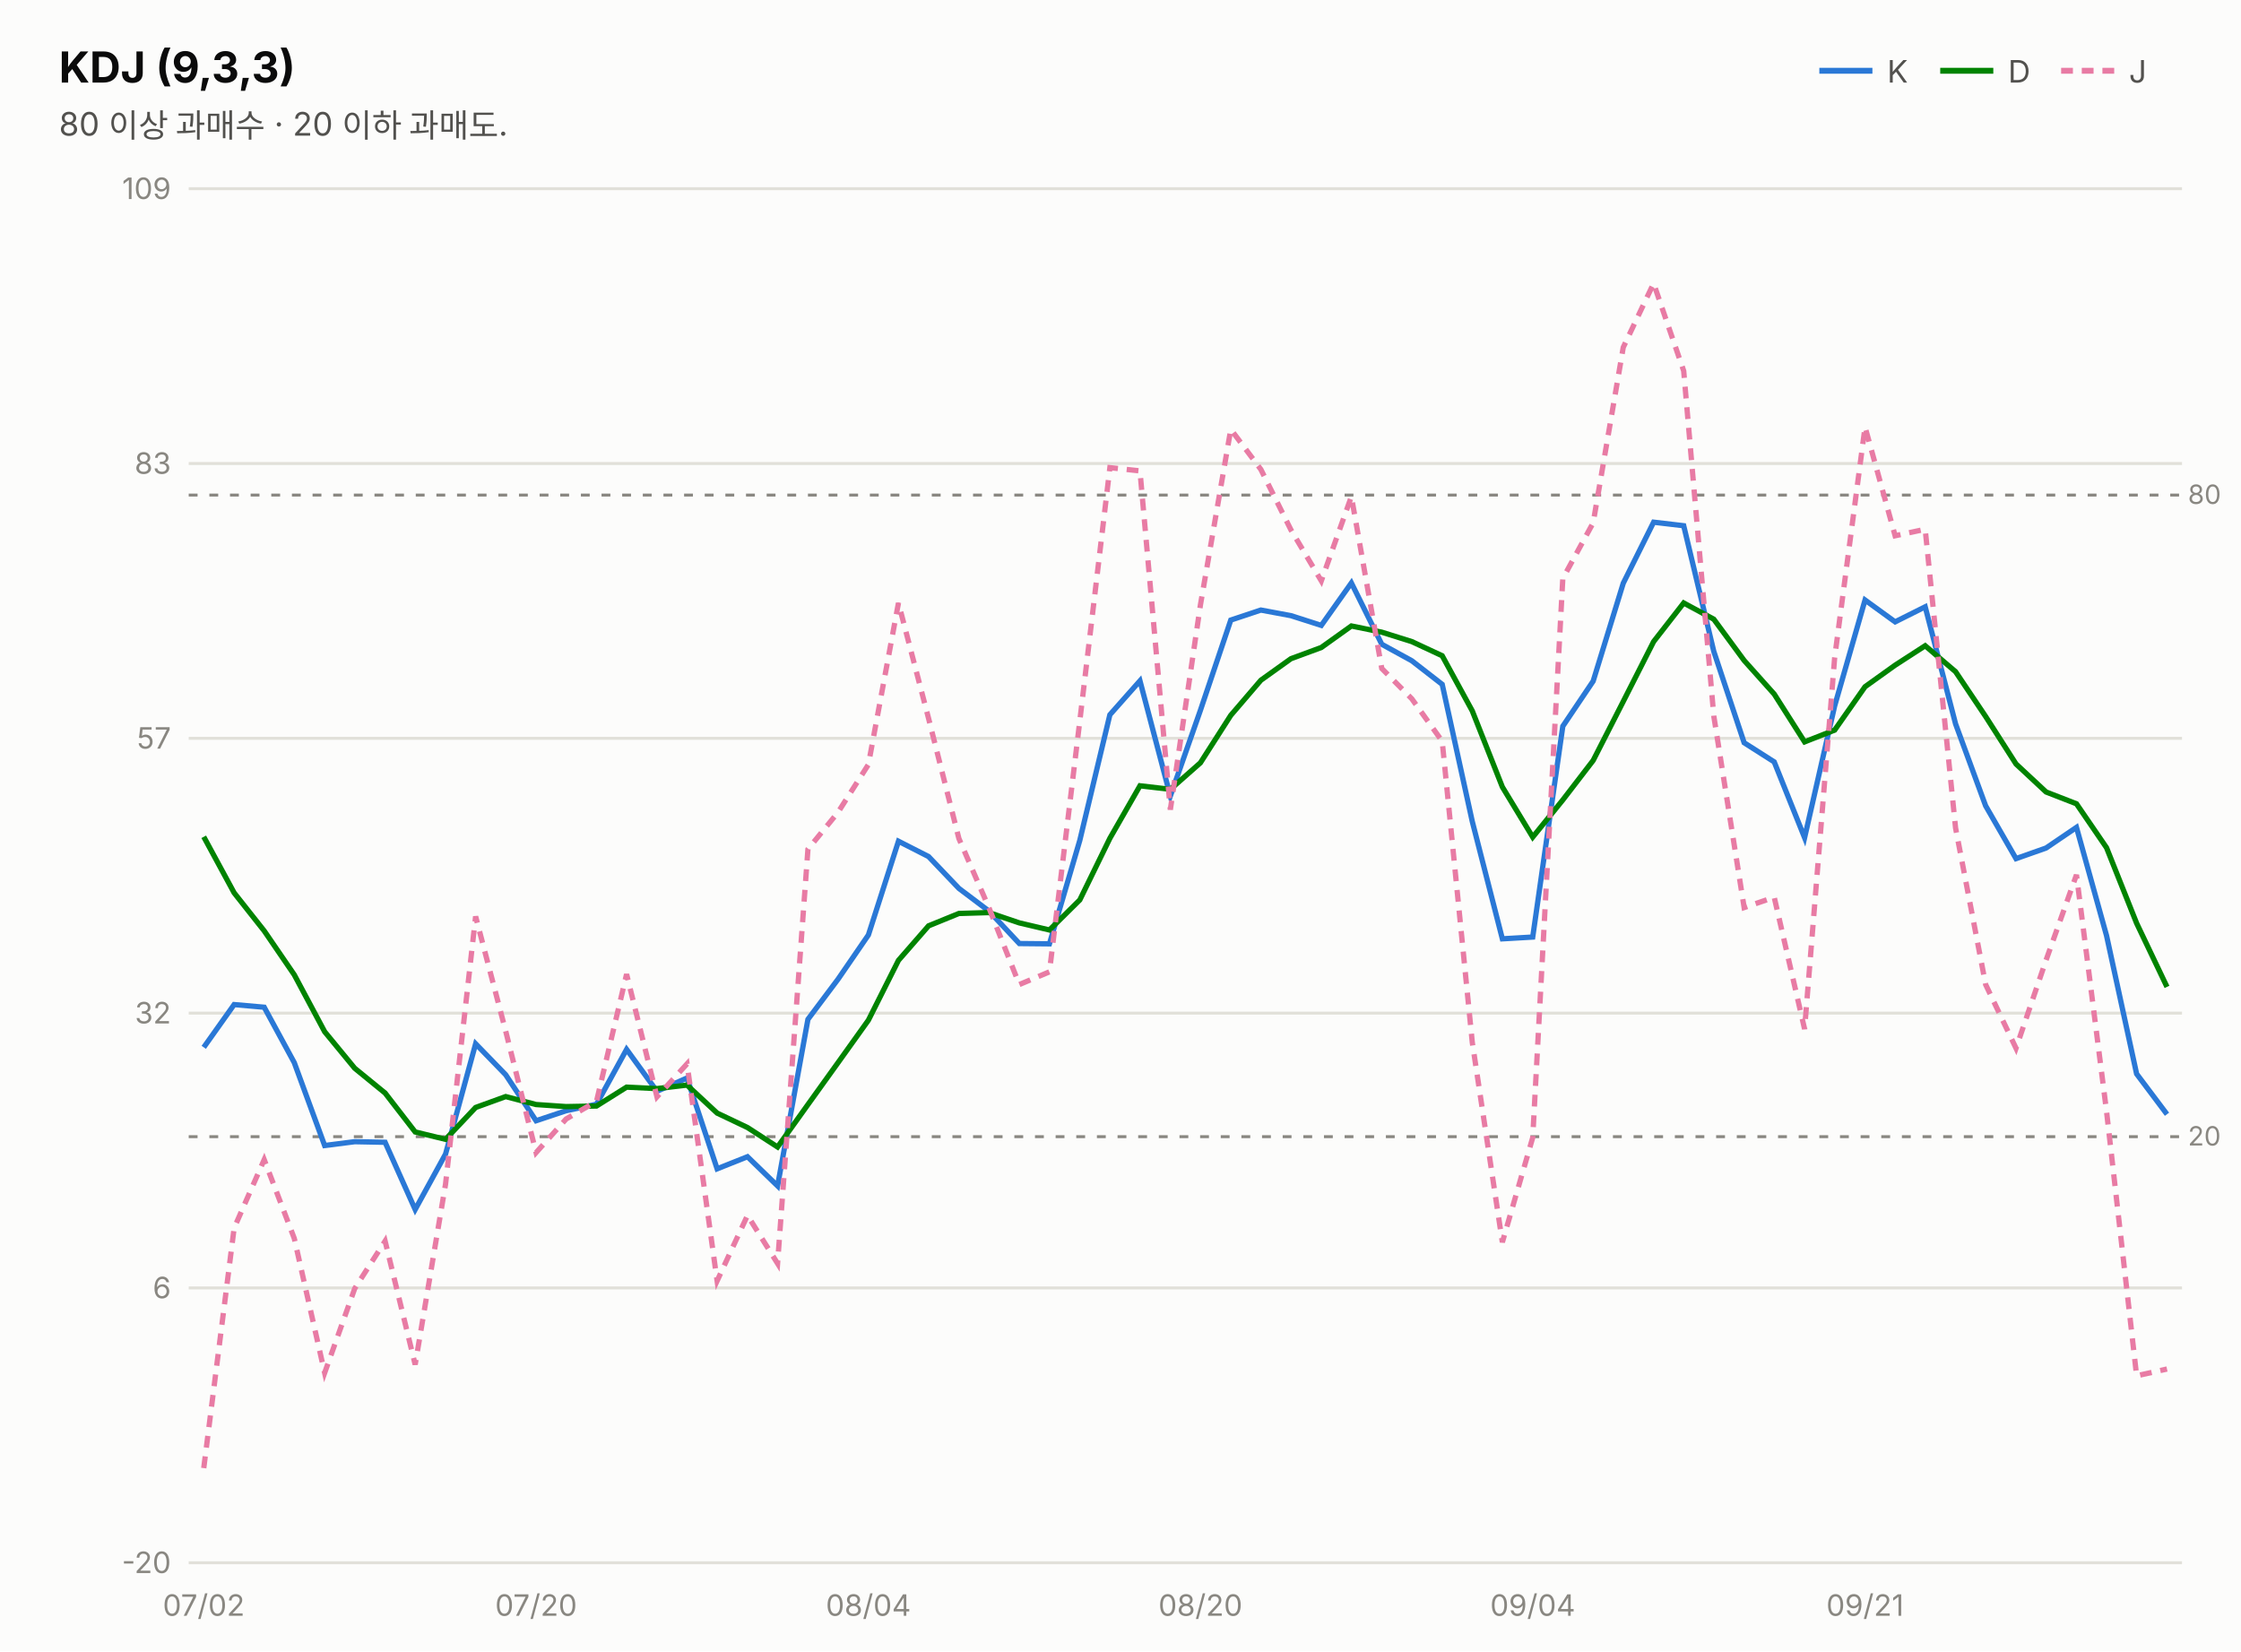
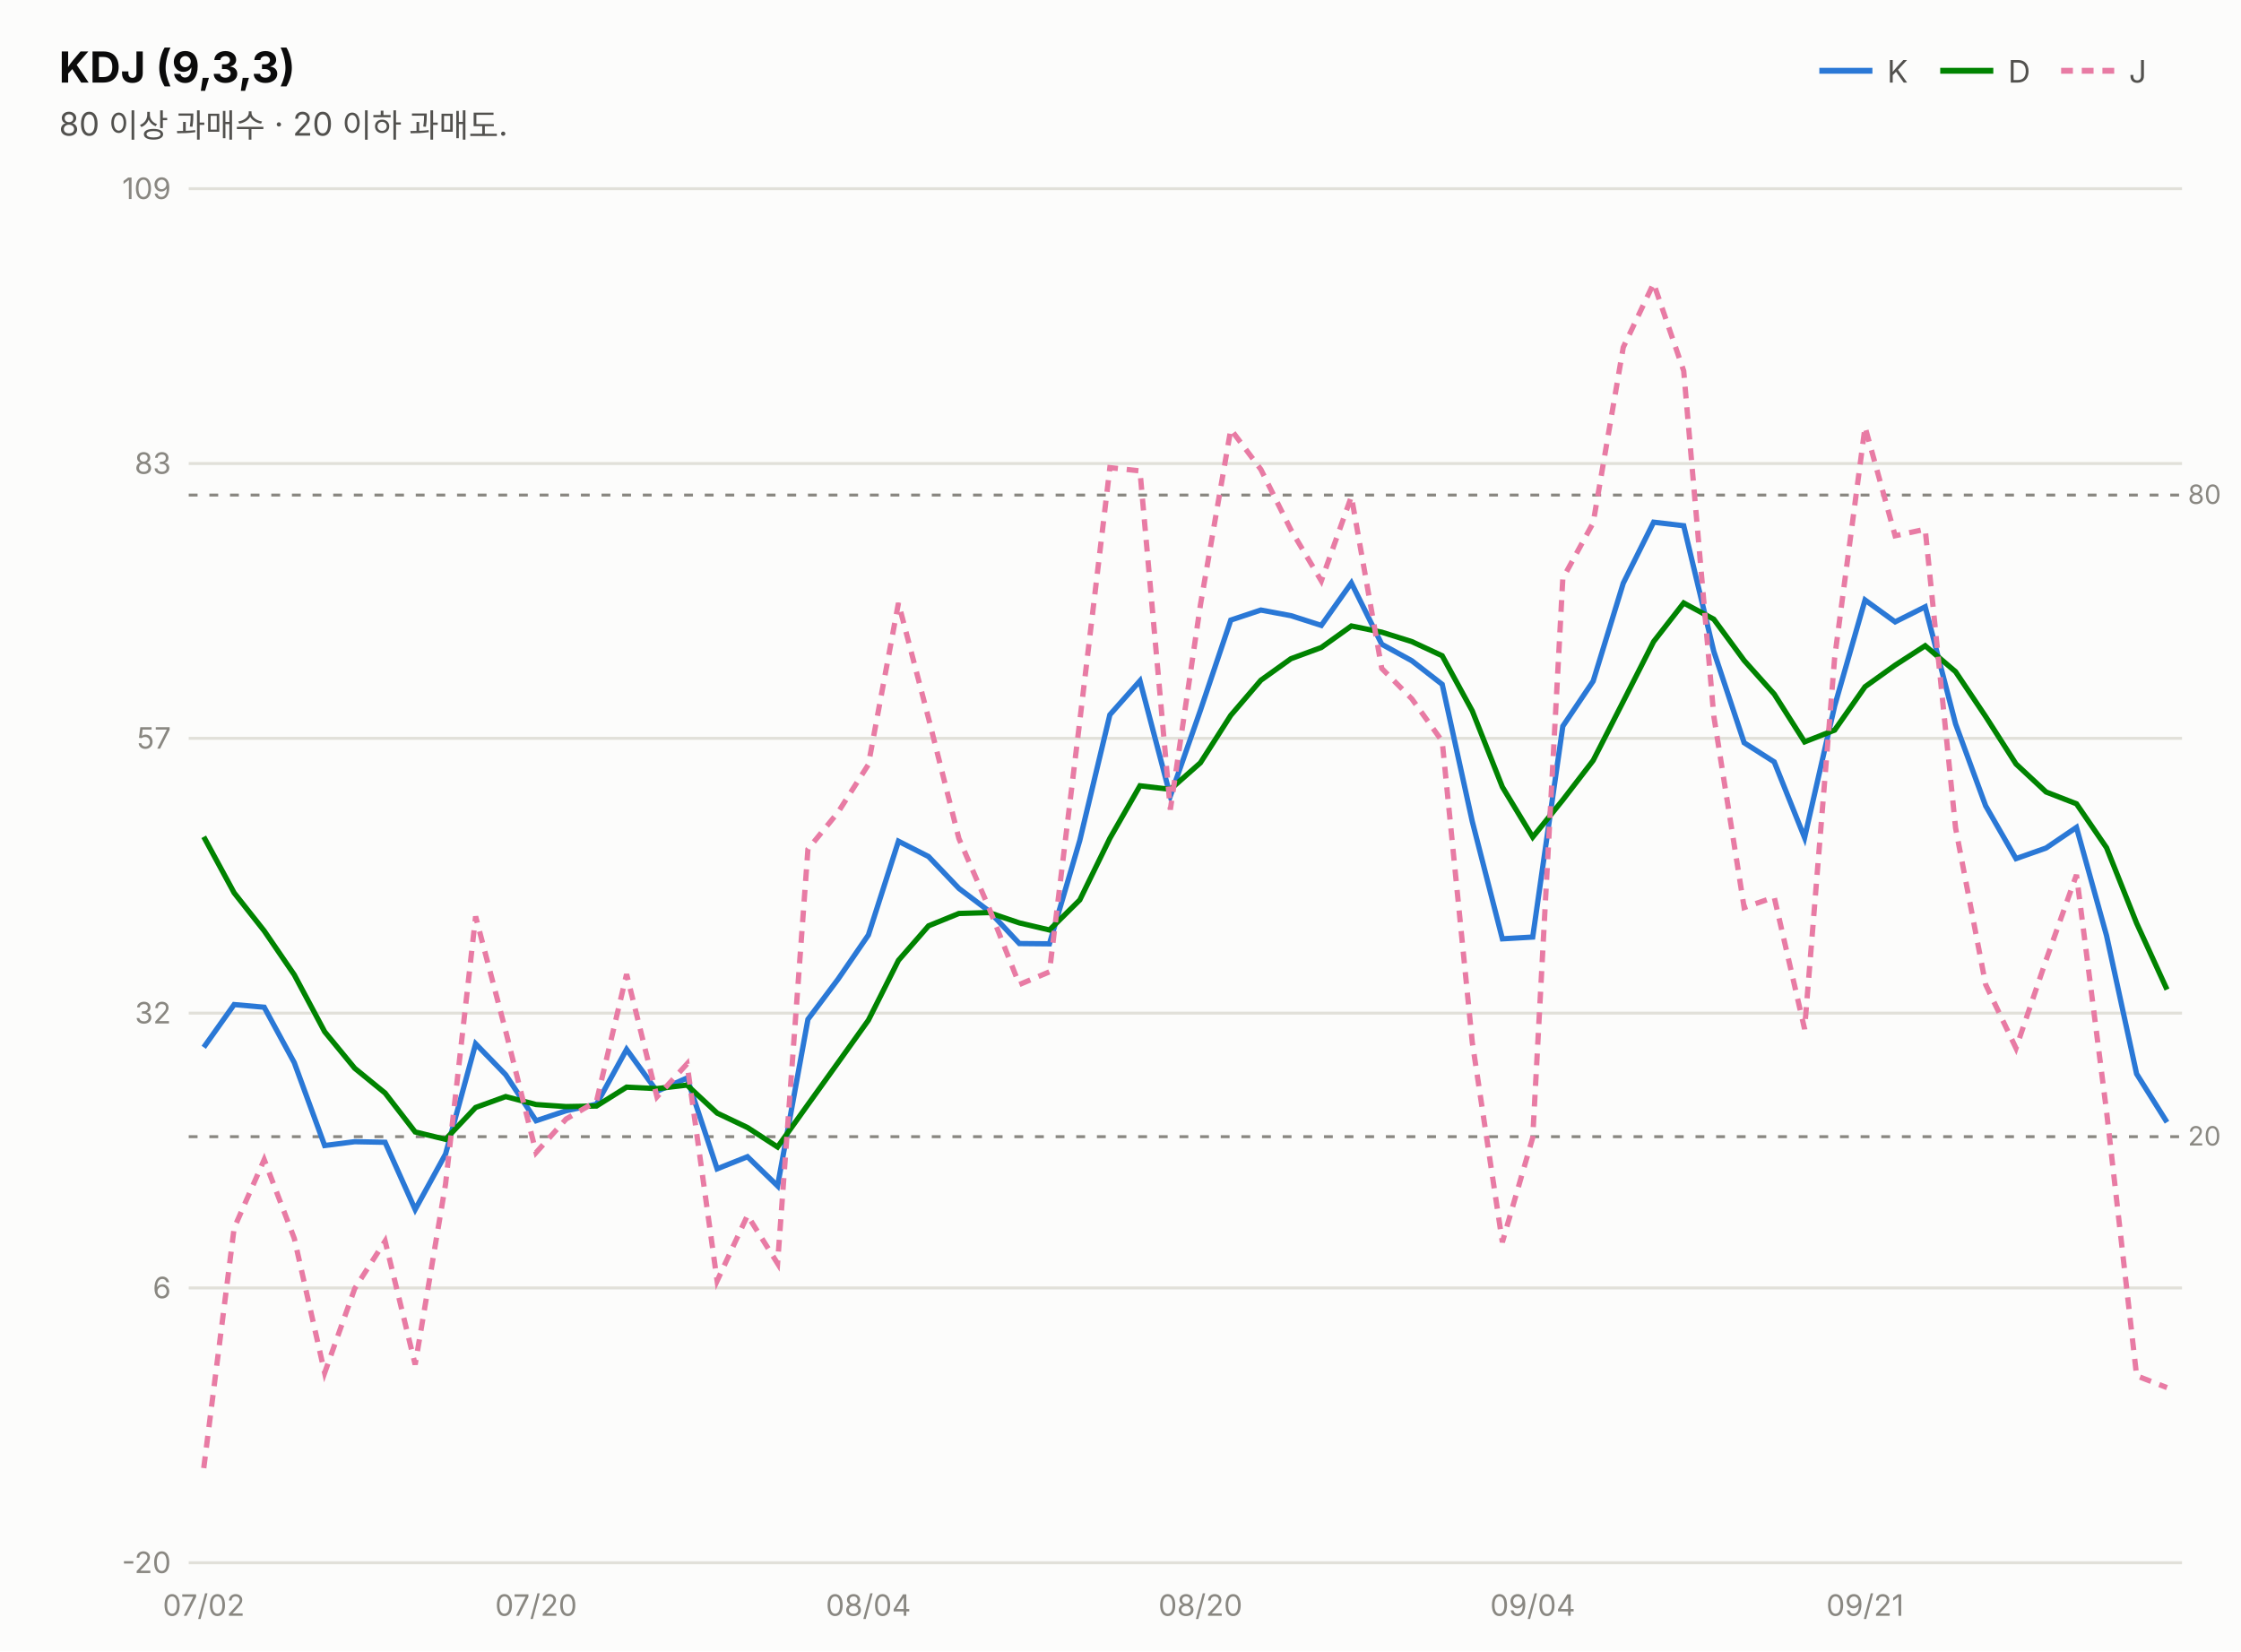
<svg xmlns="http://www.w3.org/2000/svg" width="760" height="560" viewBox="0 0 760 560" font-family="system-ui,-apple-system,&quot;Segoe UI&quot;,&quot;Malgun Gothic&quot;,&quot;Apple SD Gothic Neo&quot;,sans-serif">
  <rect width="760" height="560" fill="#fcfcfb" />
  <text x="20" y="28" font-size="14.5" font-weight="700" fill="#0b0b0b">KDJ (9,3,3)</text>
  <text x="20" y="46" font-size="11" fill="#52514e">80 이상 과매수 · 20 이하 과매도.</text>
  <line x1="617" y1="24" x2="635" y2="24" stroke="#2a78d6" stroke-width="2" />
  <text x="640" y="28" font-size="10.5" fill="#52514e">K</text>
  <line x1="658" y1="24" x2="676" y2="24" stroke="#008300" stroke-width="2" />
  <text x="681" y="28" font-size="10.5" fill="#52514e">D</text>
  <line x1="699" y1="24" x2="717" y2="24" stroke="#e87ba4" stroke-width="2" stroke-dasharray="4 3" />
  <text x="722" y="28" font-size="10.5" fill="#52514e">J</text>
  <line x1="64" y1="530.0" x2="740" y2="530.0" stroke="#e1e0d9" stroke-width="1" />
  <text x="58" y="533.5" font-size="10" fill="#898781" text-anchor="end" style="font-variant-numeric:tabular-nums">-20</text>
  <line x1="64" y1="436.8" x2="740" y2="436.8" stroke="#e1e0d9" stroke-width="1" />
  <text x="58" y="440.3" font-size="10" fill="#898781" text-anchor="end" style="font-variant-numeric:tabular-nums">6</text>
  <line x1="64" y1="343.6" x2="740" y2="343.6" stroke="#e1e0d9" stroke-width="1" />
  <text x="58" y="347.1" font-size="10" fill="#898781" text-anchor="end" style="font-variant-numeric:tabular-nums">32</text>
  <line x1="64" y1="250.4" x2="740" y2="250.4" stroke="#e1e0d9" stroke-width="1" />
  <text x="58" y="253.9" font-size="10" fill="#898781" text-anchor="end" style="font-variant-numeric:tabular-nums">57</text>
  <line x1="64" y1="157.2" x2="740" y2="157.2" stroke="#e1e0d9" stroke-width="1" />
  <text x="58" y="160.7" font-size="10" fill="#898781" text-anchor="end" style="font-variant-numeric:tabular-nums">83</text>
  <line x1="64" y1="64.0" x2="740" y2="64.0" stroke="#e1e0d9" stroke-width="1" />
  <text x="58" y="67.5" font-size="10" fill="#898781" text-anchor="end" style="font-variant-numeric:tabular-nums">109</text>
  <line x1="64" y1="167.9" x2="740" y2="167.9" stroke="#898781" stroke-width="1" stroke-dasharray="3 4" />
  <text x="742" y="170.9" font-size="9" fill="#898781">80</text>
  <line x1="64" y1="385.5" x2="740" y2="385.5" stroke="#898781" stroke-width="1" stroke-dasharray="3 4" />
  <text x="742" y="388.5" font-size="9" fill="#898781">20</text>
-   <path d="M69.1,355.2 L79.4,340.7 L89.6,341.6 L99.8,360.4 L110.1,388.5 L120.3,387.2 L130.6,387.4 L140.8,410.2 L151.1,391.4 L161.3,354.0 L171.5,364.5 L181.8,380.1 L192.0,376.7 L202.3,374.5 L212.5,355.9 L222.8,370.1 L233.0,365.6 L243.2,396.4 L253.5,392.3 L263.7,402.2 L274.0,345.7 L284.2,332.1 L294.5,317.1 L304.7,285.3 L314.9,290.5 L325.2,301.3 L335.4,309.0 L345.7,320.0 L355.9,320.1 L366.2,285.0 L376.4,242.4 L386.6,230.9 L396.9,270.0 L407.1,240.9 L417.4,210.3 L427.6,206.9 L437.8,208.8 L448.1,212.1 L458.3,197.7 L468.6,218.5 L478.8,224.1 L489.1,232.1 L499.3,278.6 L509.5,318.4 L519.8,317.8 L530.0,246.3 L540.3,231.0 L550.5,197.8 L560.8,177.1 L571.0,178.3 L581.2,220.9 L591.5,251.9 L601.7,258.4 L612.0,284.1 L622.2,239.4 L632.5,203.5 L642.7,210.9 L652.9,205.8 L663.2,245.5 L673.4,273.3 L683.7,291.2 L693.9,287.6 L704.2,280.6 L714.4,317.3 L724.6,364.2 L734.9,377.9" fill="none" stroke="#2a78d6" stroke-width="1.8" />
-   <path d="M69.1,283.8 L79.4,302.8 L89.6,315.7 L99.8,330.6 L110.1,349.9 L120.3,362.3 L130.6,370.7 L140.8,383.9 L151.1,386.4 L161.3,375.6 L171.5,371.9 L181.8,374.6 L192.0,375.3 L202.3,375.1 L212.5,368.7 L222.8,369.2 L233.0,368.0 L243.2,377.5 L253.5,382.4 L263.7,389.0 L274.0,374.6 L284.2,360.4 L294.5,346.0 L304.7,325.7 L314.9,314.0 L325.2,309.8 L335.4,309.5 L345.7,313.0 L355.9,315.4 L366.2,305.2 L376.4,284.3 L386.6,266.5 L396.9,267.7 L407.1,258.7 L417.4,242.6 L427.6,230.7 L437.8,223.4 L448.1,219.6 L458.3,212.3 L468.6,214.4 L478.8,217.6 L489.1,222.4 L499.3,241.1 L509.5,266.9 L519.8,283.9 L530.0,271.3 L540.3,257.9 L550.5,237.9 L560.8,217.6 L571.0,204.5 L581.2,210.0 L591.5,224.0 L601.7,235.4 L612.0,251.6 L622.2,247.6 L632.5,232.9 L642.7,225.6 L652.9,219.0 L663.2,227.8 L673.4,243.0 L683.7,259.1 L693.9,268.6 L704.2,272.6 L714.4,287.5 L724.6,313.1 L734.9,334.7" fill="none" stroke="#008300" stroke-width="1.8" />
-   <path d="M69.1,497.9 L79.4,416.5 L89.6,393.3 L99.8,420.0 L110.1,465.6 L120.3,437.0 L130.6,420.9 L140.8,462.8 L151.1,401.6 L161.3,310.8 L171.5,349.7 L181.8,390.9 L192.0,379.5 L202.3,373.5 L212.5,330.4 L222.8,372.0 L233.0,360.8 L243.2,434.4 L253.5,412.2 L263.7,428.5 L274.0,288.0 L284.2,275.5 L294.5,259.3 L304.7,204.5 L314.9,243.6 L325.2,284.4 L335.4,307.9 L345.7,333.9 L355.9,329.6 L366.2,244.5 L376.4,158.6 L386.6,159.7 L396.9,274.6 L407.1,205.2 L417.4,145.6 L427.6,159.2 L437.8,179.7 L448.1,197.0 L458.3,168.4 L468.6,226.7 L478.8,237.0 L489.1,251.4 L499.3,353.5 L509.5,421.3 L519.8,385.8 L530.0,196.2 L540.3,177.3 L550.5,117.8 L560.8,96.1 L571.0,125.8 L581.2,242.8 L591.5,307.8 L601.7,304.3 L612.0,349.0 L622.2,223.0 L632.5,144.8 L642.7,181.7 L652.9,179.5 L663.2,280.8 L673.4,333.9 L683.7,355.5 L693.9,325.6 L704.2,296.7 L714.4,376.9 L724.6,466.6 L734.9,464.3" fill="none" stroke="#e87ba4" stroke-width="1.8" stroke-dasharray="4 3" />
+   <path d="M69.1,355.2 L79.4,340.7 L89.6,341.6 L99.8,360.4 L110.1,388.5 L120.3,387.2 L130.6,387.4 L140.8,410.2 L151.1,391.4 L161.3,354.0 L171.5,364.5 L181.8,380.1 L192.0,376.7 L202.3,374.5 L212.5,355.9 L222.8,370.1 L233.0,365.6 L243.2,396.4 L253.5,392.3 L263.7,402.2 L274.0,345.7 L284.2,332.1 L294.5,317.1 L304.7,285.3 L314.9,290.5 L325.2,301.3 L335.4,309.0 L345.7,320.0 L355.9,320.1 L366.2,285.0 L376.4,242.4 L386.6,230.9 L396.9,270.0 L407.1,240.9 L417.4,210.3 L427.6,206.9 L437.8,208.8 L448.1,212.1 L458.3,197.7 L468.6,218.5 L478.8,224.1 L489.1,232.1 L499.3,278.6 L509.5,318.4 L519.8,317.8 L530.0,246.3 L540.3,231.0 L550.5,197.8 L560.8,177.1 L571.0,178.3 L581.2,220.9 L591.5,251.9 L601.7,258.4 L612.0,284.1 L622.2,239.4 L632.5,203.5 L642.7,210.9 L652.9,205.8 L663.2,245.5 L673.4,273.3 L683.7,291.2 L693.9,287.6 L704.2,280.6 L714.4,317.3 L724.6,364.2 L734.9,380.6" fill="none" stroke="#2a78d6" stroke-width="1.8" />
+   <path d="M69.1,283.8 L79.4,302.8 L89.6,315.7 L99.8,330.6 L110.1,349.9 L120.3,362.3 L130.6,370.7 L140.8,383.9 L151.1,386.4 L161.3,375.6 L171.5,371.9 L181.8,374.6 L192.0,375.3 L202.3,375.1 L212.5,368.7 L222.8,369.2 L233.0,368.0 L243.2,377.5 L253.5,382.4 L263.7,389.0 L274.0,374.6 L284.2,360.4 L294.5,346.0 L304.7,325.7 L314.9,314.0 L325.2,309.8 L335.4,309.5 L345.7,313.0 L355.9,315.4 L366.2,305.2 L376.4,284.3 L386.6,266.5 L396.9,267.7 L407.1,258.7 L417.4,242.6 L427.6,230.7 L437.8,223.4 L448.1,219.6 L458.3,212.3 L468.6,214.4 L478.8,217.6 L489.1,222.4 L499.3,241.1 L509.5,266.9 L519.8,283.9 L530.0,271.3 L540.3,257.9 L550.5,237.9 L560.8,217.6 L571.0,204.5 L581.2,210.0 L591.5,224.0 L601.7,235.4 L612.0,251.6 L622.2,247.6 L632.5,232.9 L642.7,225.6 L652.9,219.0 L663.2,227.8 L673.4,243.0 L683.7,259.1 L693.9,268.6 L704.2,272.6 L714.4,287.5 L724.6,313.1 L734.9,335.6" fill="none" stroke="#008300" stroke-width="1.8" />
+   <path d="M69.1,497.9 L79.4,416.5 L89.6,393.3 L99.8,420.0 L110.1,465.6 L120.3,437.0 L130.6,420.9 L140.8,462.8 L151.1,401.6 L161.3,310.8 L171.5,349.7 L181.8,390.9 L192.0,379.5 L202.3,373.5 L212.5,330.4 L222.8,372.0 L233.0,360.8 L243.2,434.4 L253.5,412.2 L263.7,428.5 L274.0,288.0 L284.2,275.5 L294.5,259.3 L304.7,204.5 L314.9,243.6 L325.2,284.4 L335.4,307.9 L345.7,333.9 L355.9,329.6 L366.2,244.5 L376.4,158.6 L386.6,159.7 L396.9,274.6 L407.1,205.2 L417.4,145.6 L427.6,159.2 L437.8,179.7 L448.1,197.0 L458.3,168.4 L468.6,226.7 L478.8,237.0 L489.1,251.4 L499.3,353.5 L509.5,421.3 L519.8,385.8 L530.0,196.2 L540.3,177.3 L550.5,117.8 L560.8,96.1 L571.0,125.8 L581.2,242.8 L591.5,307.8 L601.7,304.3 L612.0,349.0 L622.2,223.0 L632.5,144.8 L642.7,181.7 L652.9,179.5 L663.2,280.8 L673.4,333.9 L683.7,355.5 L693.9,325.6 L704.2,296.7 L714.4,376.9 L724.6,466.6 L734.9,470.6" fill="none" stroke="#e87ba4" stroke-width="1.8" stroke-dasharray="4 3" />
  <text x="69.1" y="548" font-size="10" fill="#898781" text-anchor="middle">07/02</text>
  <text x="181.8" y="548" font-size="10" fill="#898781" text-anchor="middle">07/20</text>
  <text x="294.5" y="548" font-size="10" fill="#898781" text-anchor="middle">08/04</text>
  <text x="407.1" y="548" font-size="10" fill="#898781" text-anchor="middle">08/20</text>
  <text x="519.8" y="548" font-size="10" fill="#898781" text-anchor="middle">09/04</text>
  <text x="632.5" y="548" font-size="10" fill="#898781" text-anchor="middle">09/21</text>
</svg>
